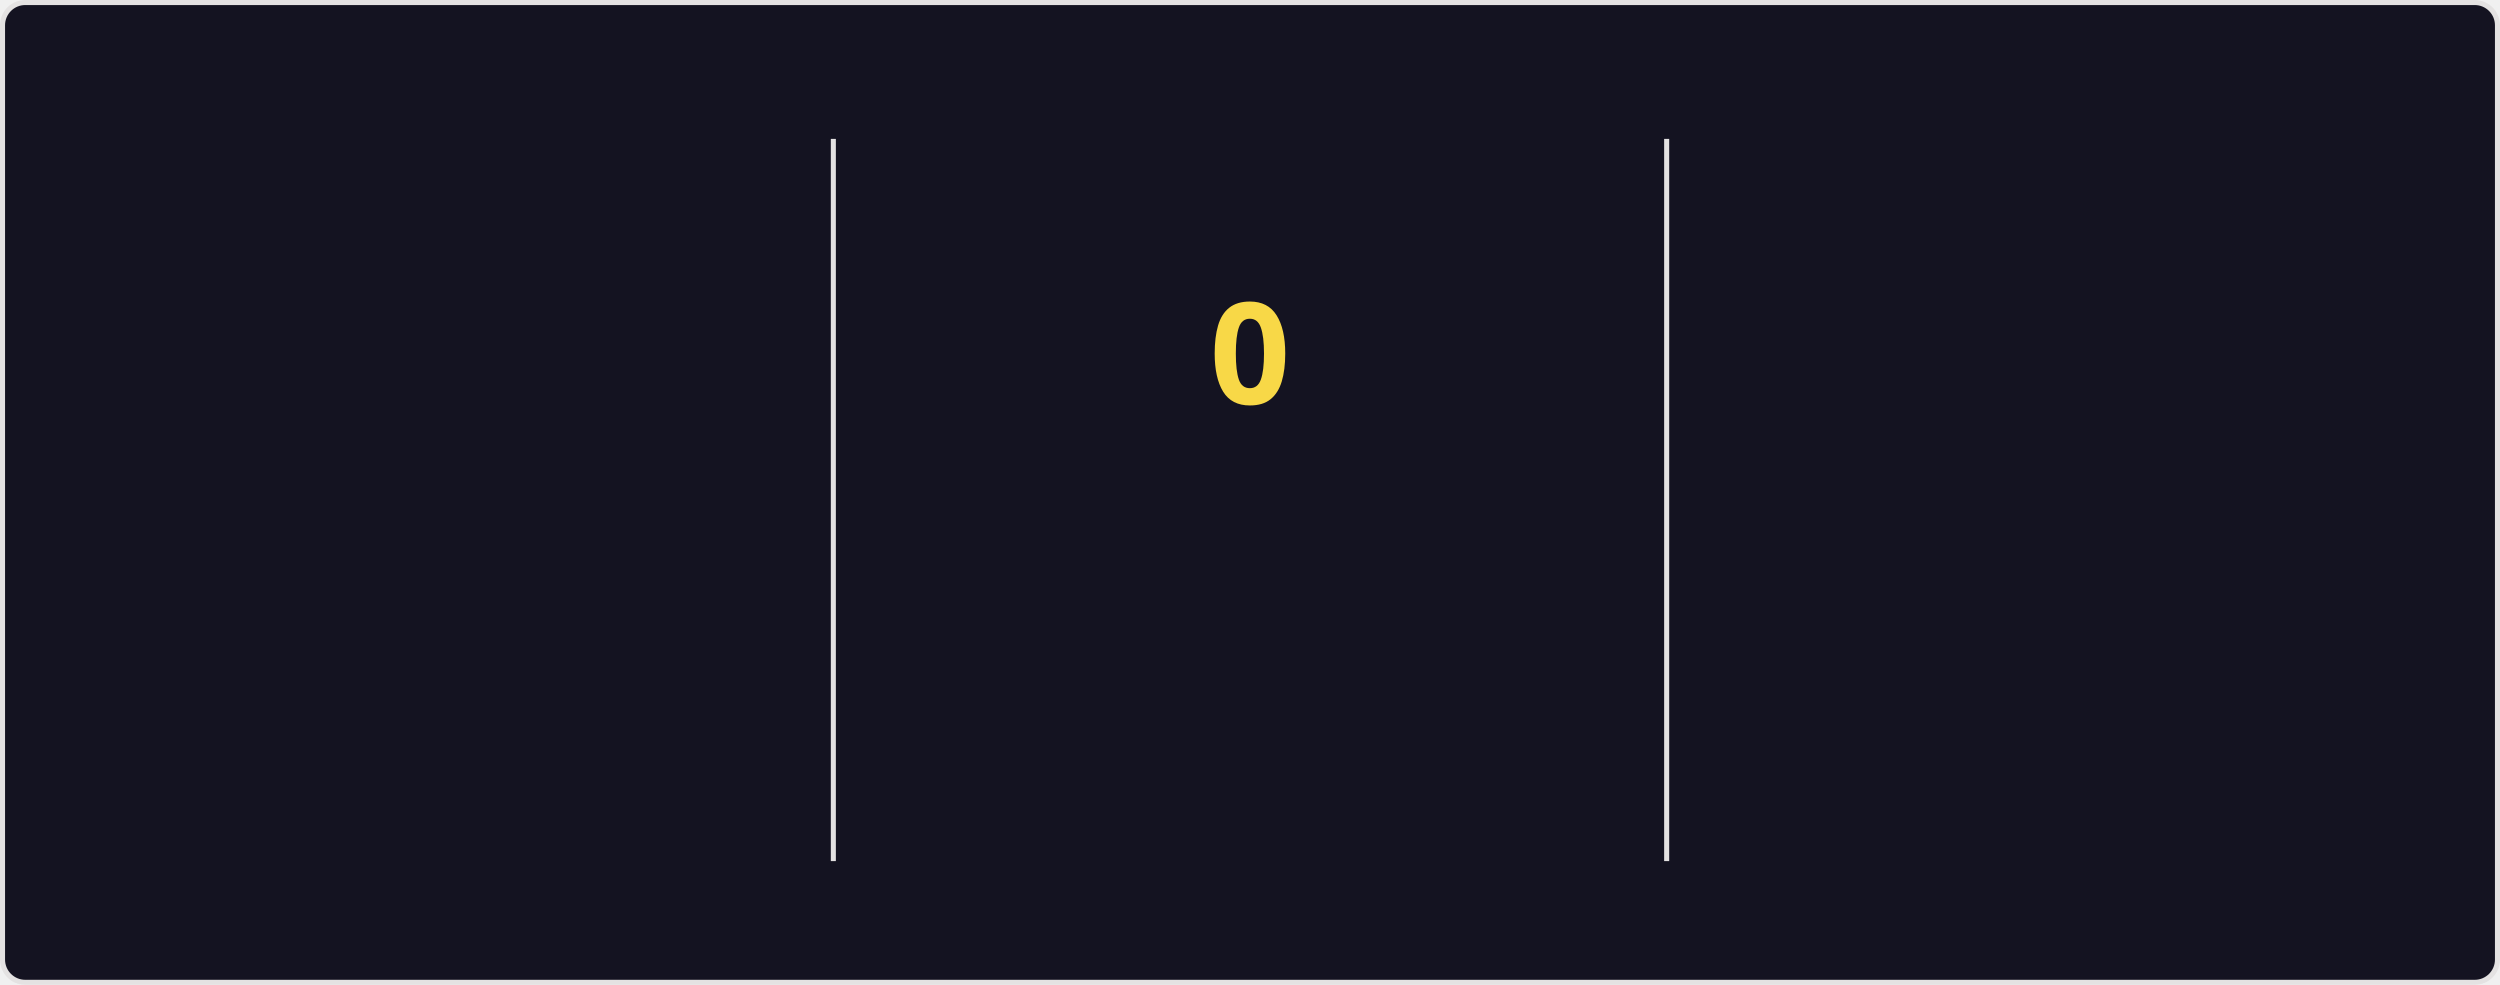
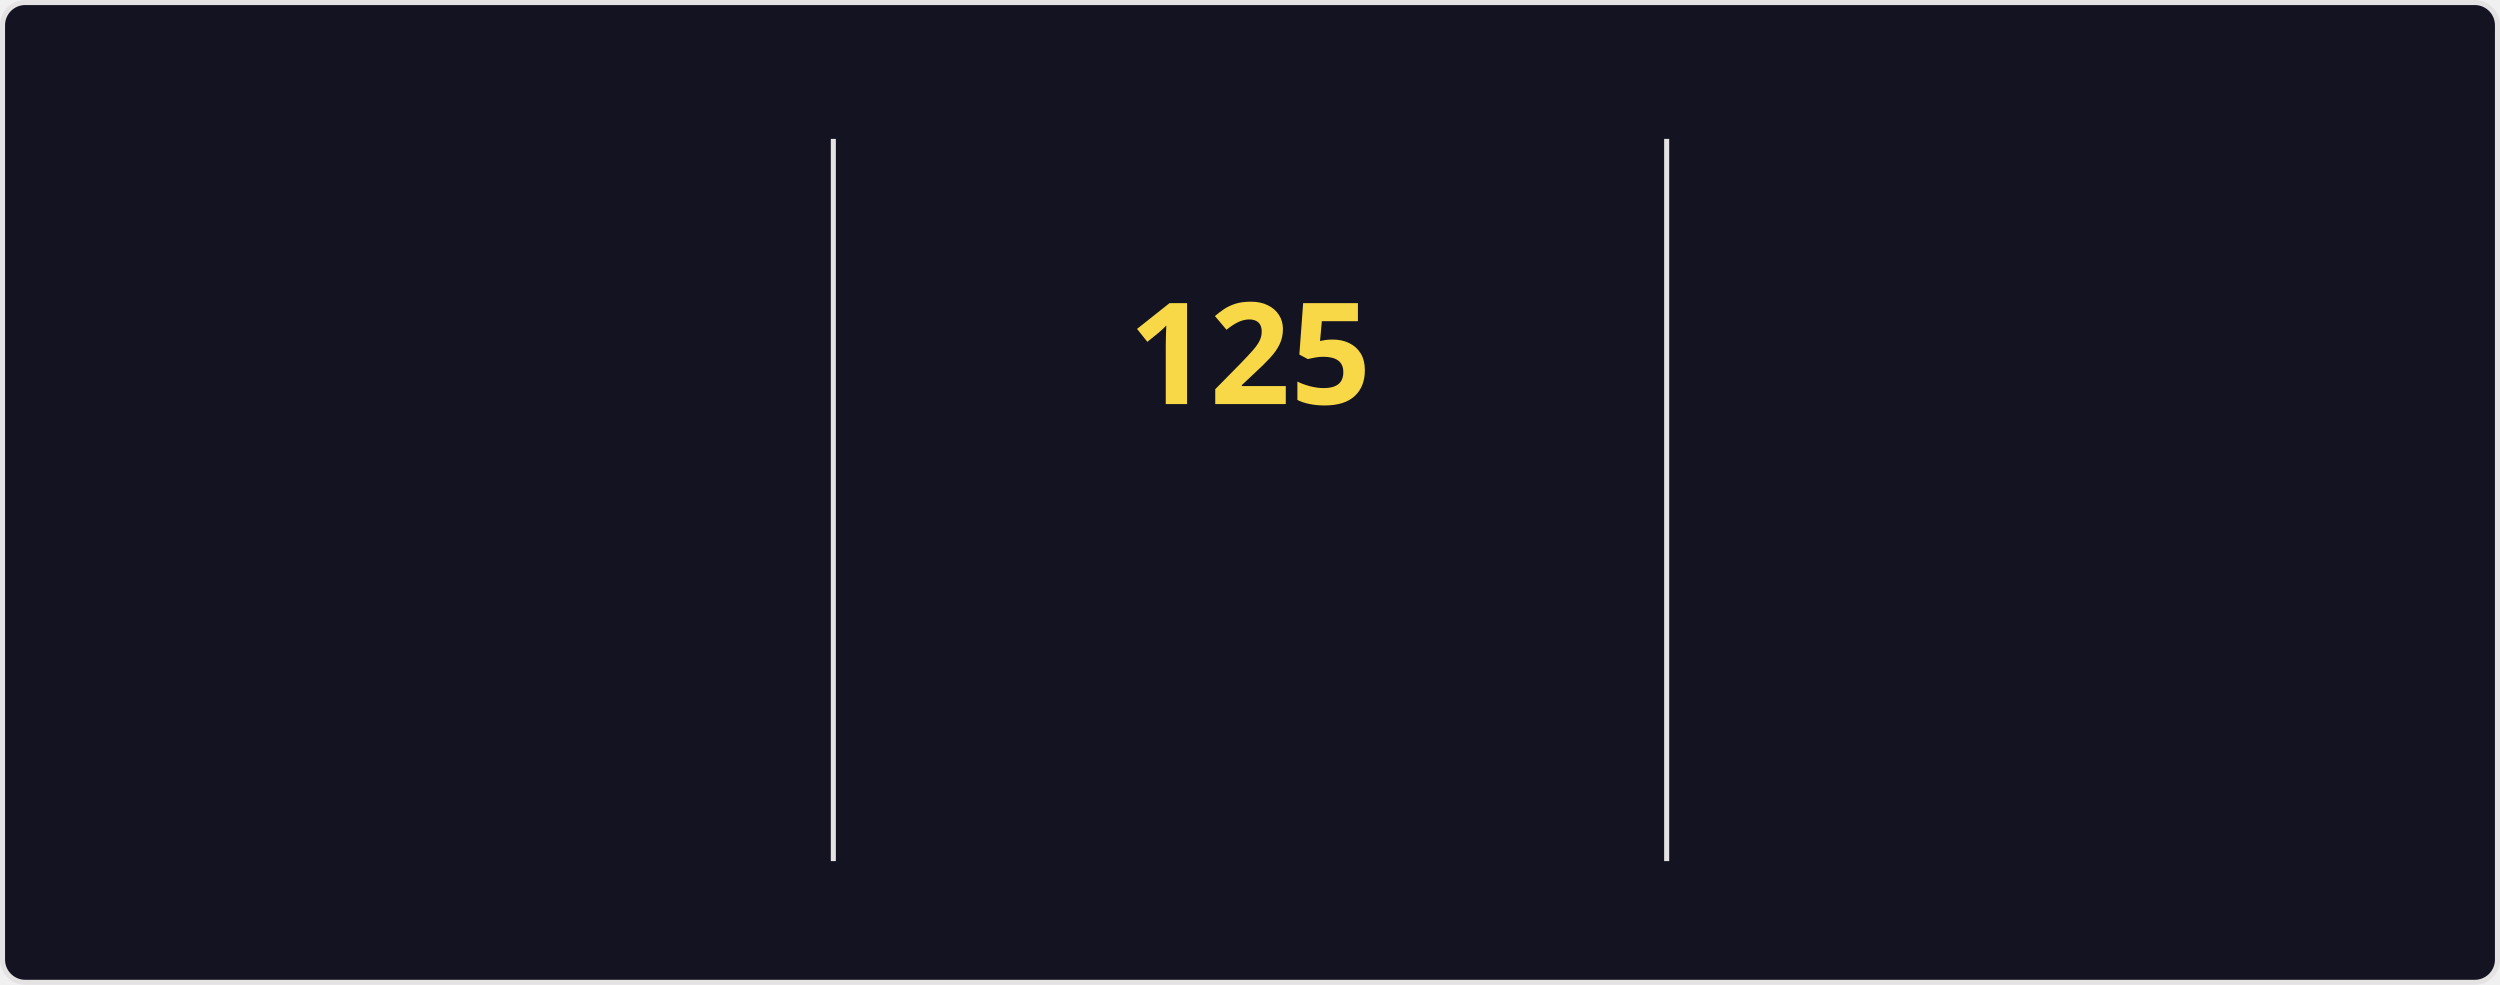
<svg xmlns="http://www.w3.org/2000/svg" style="isolation: isolate" viewBox="0 0 495 195" width="495px" height="195px" direction="ltr">
  <style>
    @keyframes currstreak {
      0% { font-size: 3px; opacity: 0.2; }
      80% { font-size: 34px; opacity: 1; }
      100% { font-size: 28px; opacity: 1; }
    }
    @keyframes fadein {
      0% { opacity: 0; }
      100% { opacity: 1; }
    }
    .big-number {
      font-family: "Segoe UI", Ubuntu, sans-serif;
      font-weight: 700;
      font-size: 28px;
      fill: #fe428e;
    }
    .label {
      font-family: "Segoe UI", Ubuntu, sans-serif;
      font-weight: 400;
      font-size: 14px;
      fill: #fe428e;
    }
    .range-text {
      font-family: "Segoe UI", Ubuntu, sans-serif;
      font-weight: 400;
      font-size: 12px;
      fill: #a9fef7;
    }
    .current-streak-num {
      font-family: "Segoe UI", Ubuntu, sans-serif;
      font-weight: 700;
      font-size: 28px;
      fill: #f8d847;
    }</style>
  <defs>
    <clipPath id="outer_rectangle">
      <rect width="495" height="195" rx="4.5" />
    </clipPath>
    <mask id="mask_out_ring_behind_fire">
      <rect width="495" height="195" fill="white" />
      <ellipse id="mask-ellipse" cx="247.5" cy="32" rx="13" ry="18" fill="black" />
    </mask>
  </defs>
  <g clip-path="url(#outer_rectangle)">
    <g style="isolation: isolate">
      <rect fill="#141321" rx="4.5" x="0.5" y="0.5" width="494" height="194" stroke="#e4e2e2" />
    </g>
    <g style="isolation: isolate">
      <line x1="165" y1="28" x2="165" y2="170" vector-effect="non-scaling-stroke" stroke-width="1" stroke="#e4e2e2" stroke-linejoin="miter" stroke-linecap="square" stroke-miterlimit="3" />
      <line x1="330" y1="28" x2="330" y2="170" vector-effect="non-scaling-stroke" stroke-width="1" stroke="#e4e2e2" stroke-linejoin="miter" stroke-linecap="square" stroke-miterlimit="3" />
    </g>
    <g style="isolation: isolate">
      <g transform="translate(82.5, 48)">
        <text x="0" y="32" stroke-width="0" text-anchor="middle" class="big-number" style="opacity: 0; animation: fadein 0.5s linear forwards 0.6s">
            7.3K
          </text>
      </g>
      <g transform="translate(82.5, 84)">
        <text x="0" y="32" stroke-width="0" text-anchor="middle" class="label" style="opacity: 0; animation: fadein 0.5s linear forwards 0.7s">
            Total Contributions
          </text>
      </g>
      <g transform="translate(82.5, 114)">
        <text x="0" y="32" stroke-width="0" text-anchor="middle" class="range-text" style="opacity: 0; animation: fadein 0.5s linear forwards 0.8s">
            Nov 9 - Present
          </text>
      </g>
    </g>
    <g style="isolation: isolate">
      <g mask="url(#mask_out_ring_behind_fire)">
        <circle cx="247.5" cy="71" r="40" fill="none" stroke="#fe428e" stroke-width="5" style="opacity: 0; animation: fadein 0.5s linear forwards 0.4s" />
      </g>
      <g transform="translate(247.5, 19.5)" stroke-opacity="0" style="opacity: 0; animation: fadein 0.5s linear forwards 0.6s">
        <path d="M -12 -0.5 L 15 -0.5 L 15 23.5 L -12 23.5 L -12 -0.5 Z" fill="none" />
        <path d="M 1.5 0.67 C 1.5 0.67 2.24 3.32 2.24 5.47 C 2.24 7.53 0.89 9.2 -1.17 9.2 C -3.23 9.2 -4.79 7.53 -4.79 5.47 L -4.76 5.11 C -6.78 7.51 -8 10.62 -8 13.99 C -8 18.41 -4.42 22 0 22 C 4.42 22 8 18.41 8 13.99 C 8 8.6 5.41 3.79 1.5 0.67 Z M -0.29 19 C -2.07 19 -3.51 17.6 -3.51 15.86 C -3.51 14.24 -2.46 13.1 -0.7 12.74 C 1.07 12.38 2.9 11.53 3.92 10.16 C 4.31 11.45 4.51 12.81 4.51 14.2 C 4.51 16.85 2.36 19 -0.29 19 Z" fill="#fe428e" stroke-opacity="0" />
      </g>
      <g transform="translate(247.5, 48)">
        <text x="0" y="32" stroke-width="0" text-anchor="middle" class="current-streak-num" style="animation: currstreak 0.6s linear forwards">
-             0
+             125
          </text>
      </g>
      <g transform="translate(247.5, 108)">
        <text x="0" y="32" stroke-width="0" text-anchor="middle" class="label" style="opacity: 0; animation: fadein 0.5s linear forwards 0.9s">
            Current Streak
          </text>
      </g>
      <g transform="translate(247.5, 145)">
        <text x="0" y="21" stroke-width="0" text-anchor="middle" class="range-text" style="opacity: 0; animation: fadein 0.5s linear forwards 0.9s">
-             0 days
+             Jul 12 - Nov 13
          </text>
      </g>
    </g>
    <g style="isolation: isolate">
      <g transform="translate(412.5, 48)">
        <text x="0" y="32" stroke-width="0" text-anchor="middle" class="big-number" style="opacity: 0; animation: fadein 0.5s linear forwards 1.2s">
-             124
+             125
          </text>
      </g>
      <g transform="translate(412.5, 84)">
        <text x="0" y="32" stroke-width="0" text-anchor="middle" class="label" style="opacity: 0; animation: fadein 0.5s linear forwards 1.3s">
            Longest Streak
          </text>
      </g>
      <g transform="translate(412.5, 114)">
        <text x="0" y="32" stroke-width="0" text-anchor="middle" class="range-text" style="opacity: 0; animation: fadein 0.5s linear forwards 1.4s">
-             Jul 12 - Nov 12
+             Jul 12 - Nov 13
          </text>
      </g>
    </g>
  </g>
</svg>
